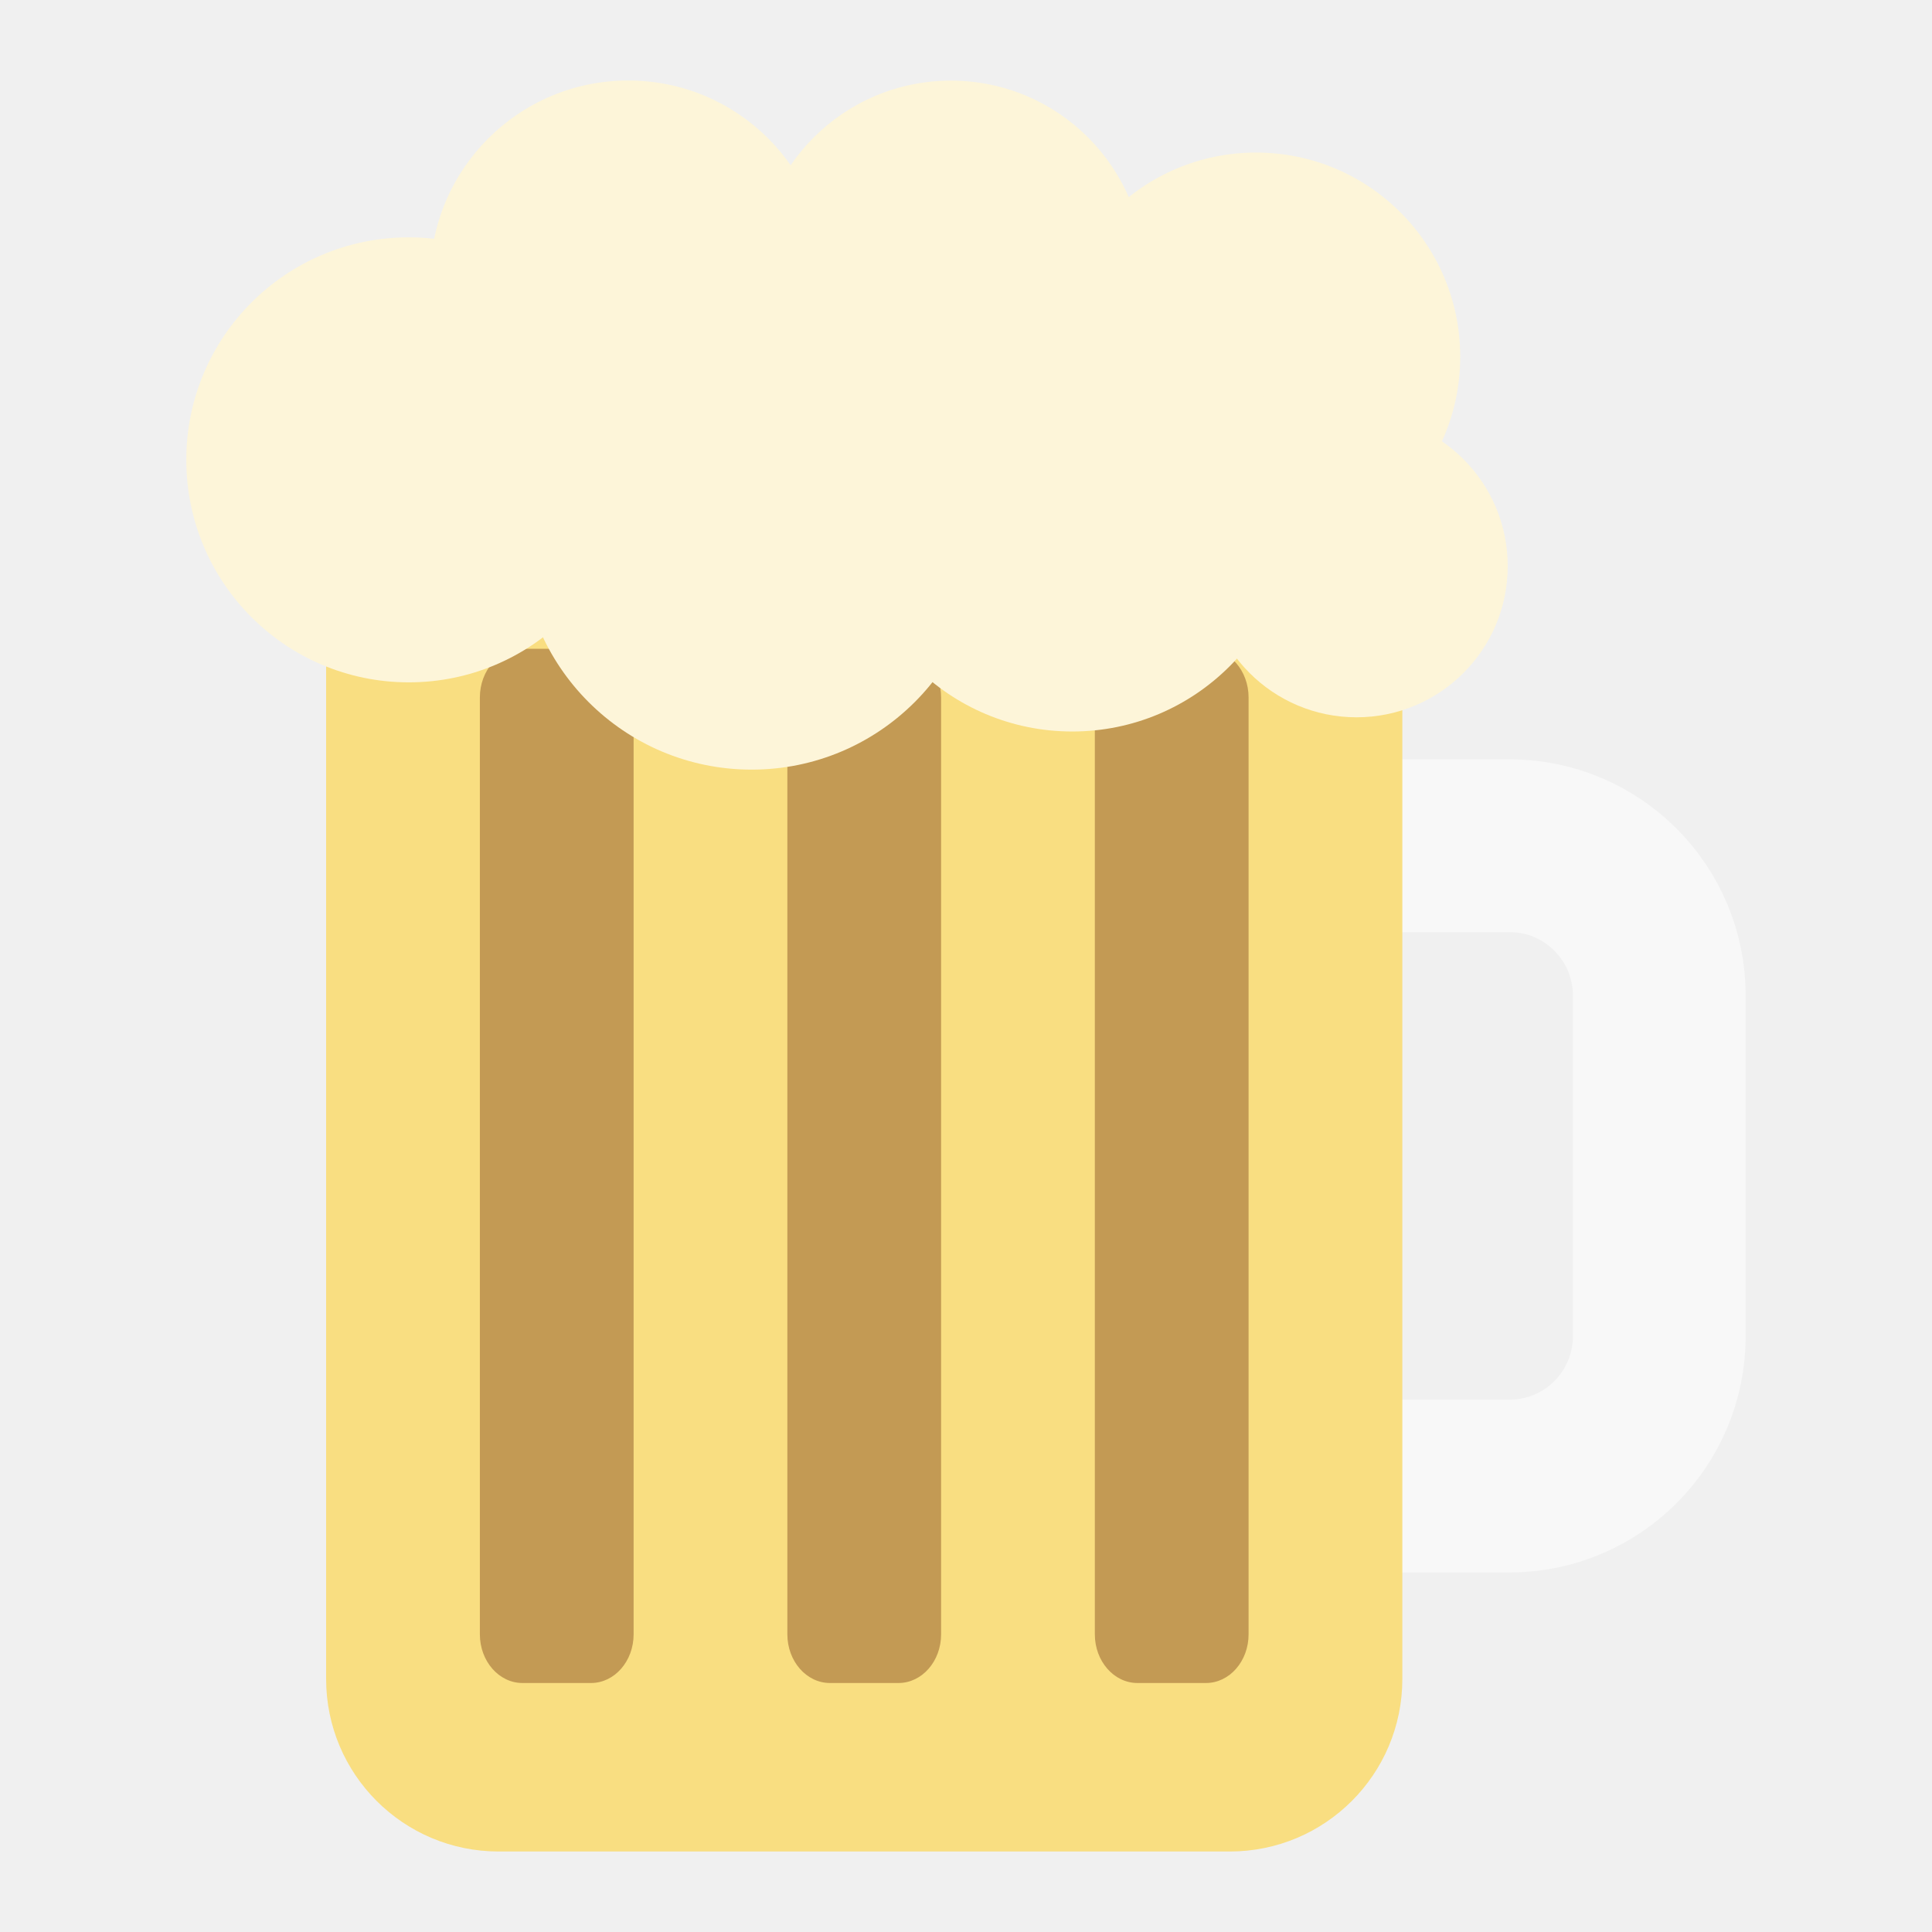
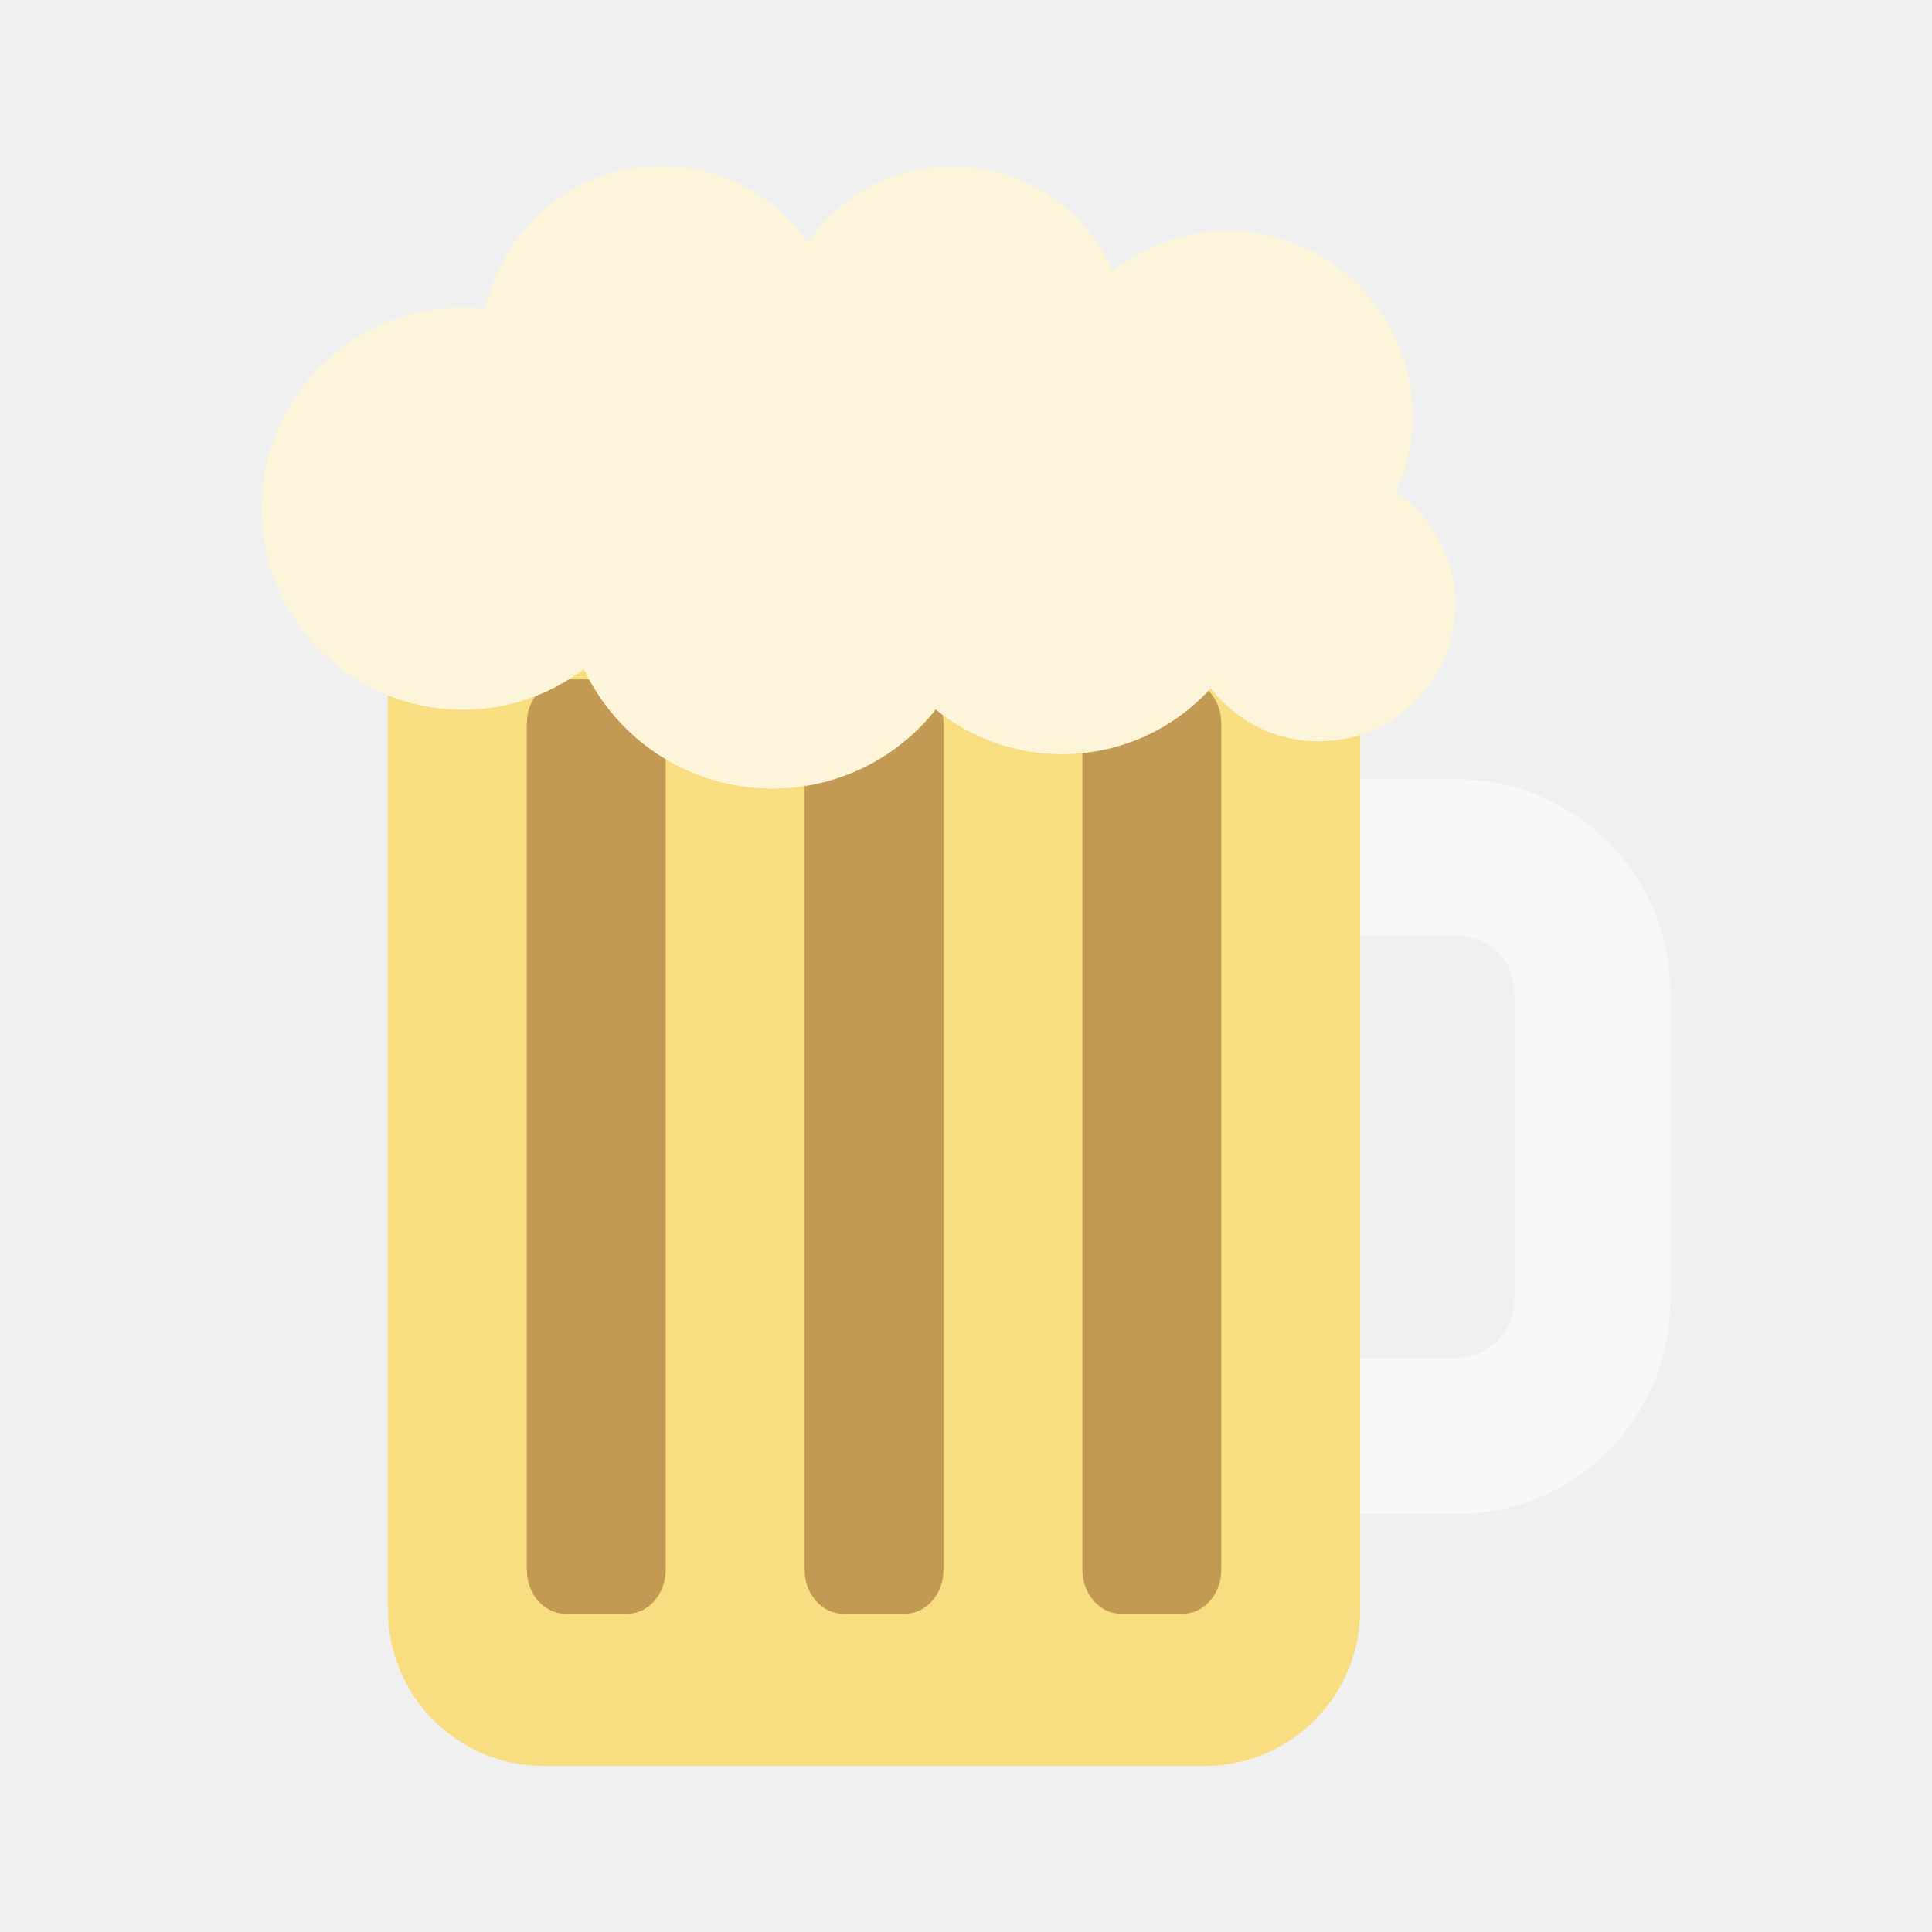
- <svg xmlns="http://www.w3.org/2000/svg" version="1.1" id="svg2" viewBox="0 0 192 192" height="192" width="192">
+ <svg xmlns="http://www.w3.org/2000/svg" version="1.1" id="svg2" viewBox="0 0 192 192" height="192" width="192" xml:space="preserve">
  <defs id="defs4" />
  <g transform="translate(0,-860.3622)" id="layer1">
-     <rect style="fill:none;stroke:#ffffff;stroke-width:17.176;stroke-linecap:round;stroke-linejoin:round;stroke-miterlimit:4;stroke-dasharray:none;stroke-opacity:0.5;stop-color:#000000" id="rect1027" width="78.314" height="63.635" x="86.583" y="944.41" rx="14.888" ry="14.888" />
-     <rect style="fill:#f9de81;fill-opacity:1;stroke-width:2.576;stroke-linecap:round;stroke-linejoin:round;stop-color:#000000" id="rect1029" width="106.953" height="136.271" x="32.41" y="908.091" rx="17.143" ry="17.143" />
-     <rect style="fill:#c39a54;fill-opacity:1;stroke:none;stroke-width:3.747;stroke-linecap:round;stroke-linejoin:round;stroke-miterlimit:4;stroke-dasharray:none;stroke-opacity:1;stop-color:#000000" id="rect1031" width="15.279" height="102.78" x="47.689" y="924.837" rx="4.234" ry="4.84" />
-     <circle style="fill:#fdf5d9;fill-opacity:1;stroke:none;stroke-width:17.176;stroke-linecap:round;stroke-linejoin:round;stroke-miterlimit:4;stroke-dasharray:none;stroke-opacity:1;stop-color:#000000" id="circle1033" cx="40.626" cy="906.061" r="22.112" />
-     <rect style="fill:#c39a54;fill-opacity:1;stroke:none;stroke-width:3.747;stroke-linecap:round;stroke-linejoin:round;stroke-miterlimit:4;stroke-dasharray:none;stroke-opacity:1;stop-color:#000000" id="rect1035" width="15.279" height="102.78" x="78.247" y="924.837" rx="4.234" ry="4.84" />
-     <circle style="fill:#fdf5d9;fill-opacity:1;stroke:none;stroke-width:17.805;stroke-linecap:round;stroke-linejoin:round;stroke-miterlimit:4;stroke-dasharray:none;stroke-opacity:1;stop-color:#000000" id="circle1037" cx="74.7" cy="913.925" r="22.922" />
-     <circle style="fill:#fdf5d9;fill-opacity:1;stroke:none;stroke-width:15.289;stroke-linecap:round;stroke-linejoin:round;stroke-miterlimit:4;stroke-dasharray:none;stroke-opacity:1;stop-color:#000000" id="circle1039" cx="62.432" cy="888.045" r="19.683" />
-     <circle style="fill:#fdf5d9;fill-opacity:1;stroke:none;stroke-width:14.974;stroke-linecap:round;stroke-linejoin:round;stroke-miterlimit:4;stroke-dasharray:none;stroke-opacity:1;stop-color:#000000" id="circle1041" cx="94.498" cy="887.653" r="19.278" />
-     <circle style="fill:#fdf5d9;fill-opacity:1;stroke:none;stroke-width:15.761;stroke-linecap:round;stroke-linejoin:round;stroke-miterlimit:4;stroke-dasharray:none;stroke-opacity:1;stop-color:#000000" id="circle1043" cx="124.825" cy="895.814" r="20.29" />
-     <circle style="fill:#fdf5d9;fill-opacity:1;stroke:none;stroke-width:11.673;stroke-linecap:round;stroke-linejoin:round;stroke-miterlimit:4;stroke-dasharray:none;stroke-opacity:1;stop-color:#000000" id="circle1045" cx="134.808" cy="916.62" r="15.027" />
-     <rect style="fill:#c39a54;fill-opacity:1;stroke:none;stroke-width:3.747;stroke-linecap:round;stroke-linejoin:round;stroke-miterlimit:4;stroke-dasharray:none;stroke-opacity:1;stop-color:#000000" id="rect1047" width="15.279" height="102.78" x="108.804" y="924.837" rx="4.234" ry="4.84" />
-     <circle style="fill:#fdf5d9;fill-opacity:1;stroke:none;stroke-width:17.176;stroke-linecap:round;stroke-linejoin:round;stroke-miterlimit:4;stroke-dasharray:none;stroke-opacity:1;stop-color:#000000" id="circle1049" cx="106.56" cy="910.946" r="22.112" />
+     <g id="g261" transform="matrix(0.9034089,0,0,0.9034089,9.272751,92.37615)">
+       <rect style="fill:none;stroke:#ffffff;stroke-width:17.176;stroke-linecap:round;stroke-linejoin:round;stroke-miterlimit:4;stroke-dasharray:none;stroke-opacity:0.5;stop-color:#000000" id="rect1027" width="78.314" height="63.635" x="86.583" y="944.41" rx="14.888" ry="14.888" />
+       <rect style="fill:#f9de81;fill-opacity:1;stroke-width:2.576;stroke-linecap:round;stroke-linejoin:round;stop-color:#000000" id="rect1029" width="106.953" height="136.271" x="32.41" y="908.091" rx="17.143" ry="17.143" />
+       <rect style="fill:#c39a54;fill-opacity:1;stroke:none;stroke-width:3.747;stroke-linecap:round;stroke-linejoin:round;stroke-miterlimit:4;stroke-dasharray:none;stroke-opacity:1;stop-color:#000000" id="rect1031" width="15.279" height="102.78" x="47.689" y="924.837" rx="4.234" ry="4.84" />
+       <circle style="fill:#fdf5d9;fill-opacity:1;stroke:none;stroke-width:17.176;stroke-linecap:round;stroke-linejoin:round;stroke-miterlimit:4;stroke-dasharray:none;stroke-opacity:1;stop-color:#000000" id="circle1033" cx="40.626" cy="906.061" r="22.112" />
+       <rect style="fill:#c39a54;fill-opacity:1;stroke:none;stroke-width:3.747;stroke-linecap:round;stroke-linejoin:round;stroke-miterlimit:4;stroke-dasharray:none;stroke-opacity:1;stop-color:#000000" id="rect1035" width="15.279" height="102.78" x="78.247" y="924.837" rx="4.234" ry="4.84" />
+       <circle style="fill:#fdf5d9;fill-opacity:1;stroke:none;stroke-width:17.805;stroke-linecap:round;stroke-linejoin:round;stroke-miterlimit:4;stroke-dasharray:none;stroke-opacity:1;stop-color:#000000" id="circle1037" cx="74.7" cy="913.925" r="22.922" />
+       <circle style="fill:#fdf5d9;fill-opacity:1;stroke:none;stroke-width:15.289;stroke-linecap:round;stroke-linejoin:round;stroke-miterlimit:4;stroke-dasharray:none;stroke-opacity:1;stop-color:#000000" id="circle1039" cx="62.432" cy="888.045" r="19.683" />
+       <circle style="fill:#fdf5d9;fill-opacity:1;stroke:none;stroke-width:14.974;stroke-linecap:round;stroke-linejoin:round;stroke-miterlimit:4;stroke-dasharray:none;stroke-opacity:1;stop-color:#000000" id="circle1041" cx="94.498" cy="887.653" r="19.278" />
+       <circle style="fill:#fdf5d9;fill-opacity:1;stroke:none;stroke-width:15.761;stroke-linecap:round;stroke-linejoin:round;stroke-miterlimit:4;stroke-dasharray:none;stroke-opacity:1;stop-color:#000000" id="circle1043" cx="124.825" cy="895.814" r="20.29" />
+       <circle style="fill:#fdf5d9;fill-opacity:1;stroke:none;stroke-width:11.673;stroke-linecap:round;stroke-linejoin:round;stroke-miterlimit:4;stroke-dasharray:none;stroke-opacity:1;stop-color:#000000" id="circle1045" cx="134.808" cy="916.62" r="15.027" />
+       <rect style="fill:#c39a54;fill-opacity:1;stroke:none;stroke-width:3.747;stroke-linecap:round;stroke-linejoin:round;stroke-miterlimit:4;stroke-dasharray:none;stroke-opacity:1;stop-color:#000000" id="rect1047" width="15.279" height="102.78" x="108.804" y="924.837" rx="4.234" ry="4.84" />
+       <circle style="fill:#fdf5d9;fill-opacity:1;stroke:none;stroke-width:17.176;stroke-linecap:round;stroke-linejoin:round;stroke-miterlimit:4;stroke-dasharray:none;stroke-opacity:1;stop-color:#000000" id="circle1049" cx="106.56" cy="910.946" r="22.112" />
+     </g>
  </g>
  <style type="text/css" id="style853">
	.st0{fill:#FFFFFF;}
</style>
  <style type="text/css" id="style853-9">
	.st0{fill:#FFFFFF;}
</style>
  <style type="text/css" id="style853-3">
	.st0{fill:#FFFFFF;}
</style>
</svg>
